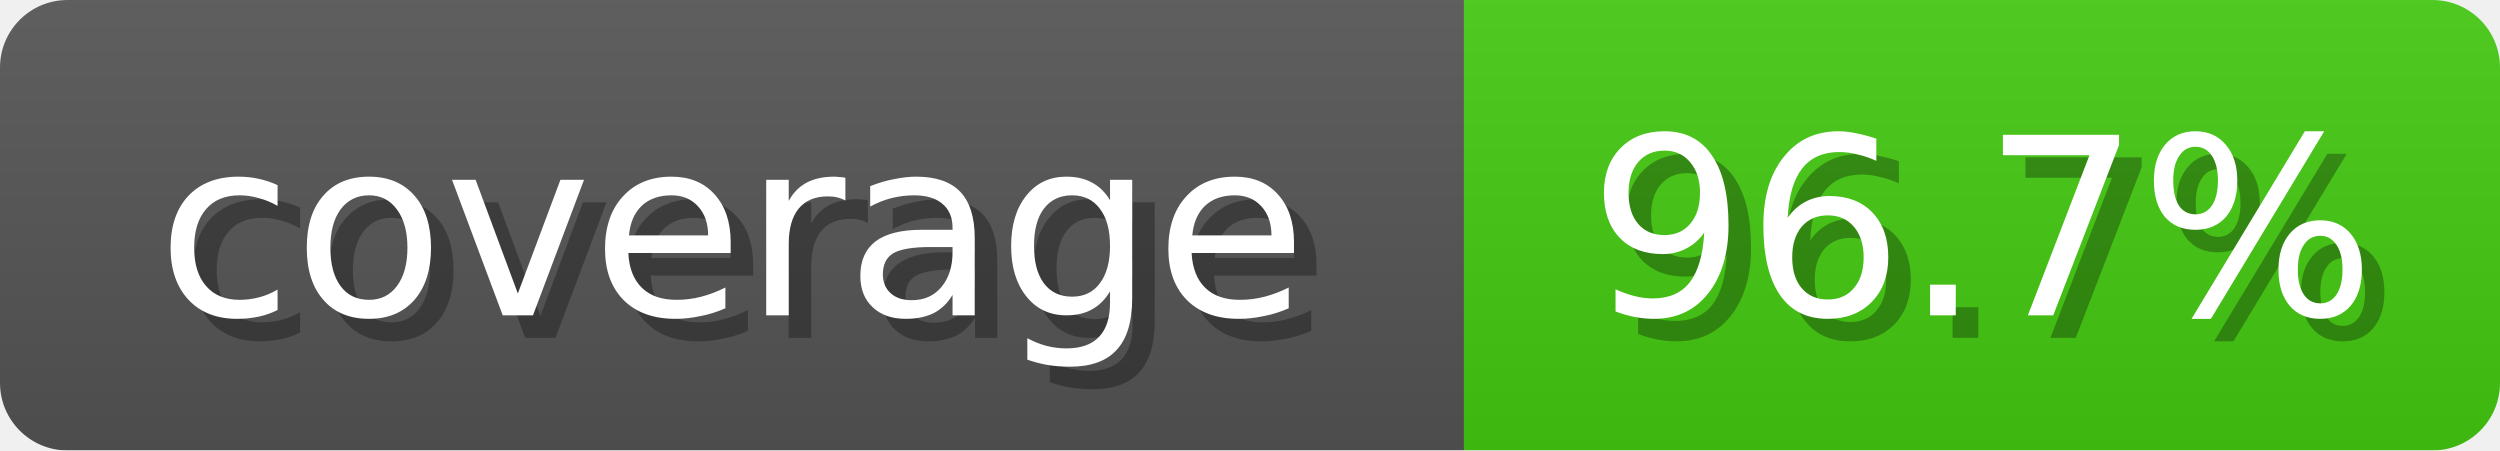
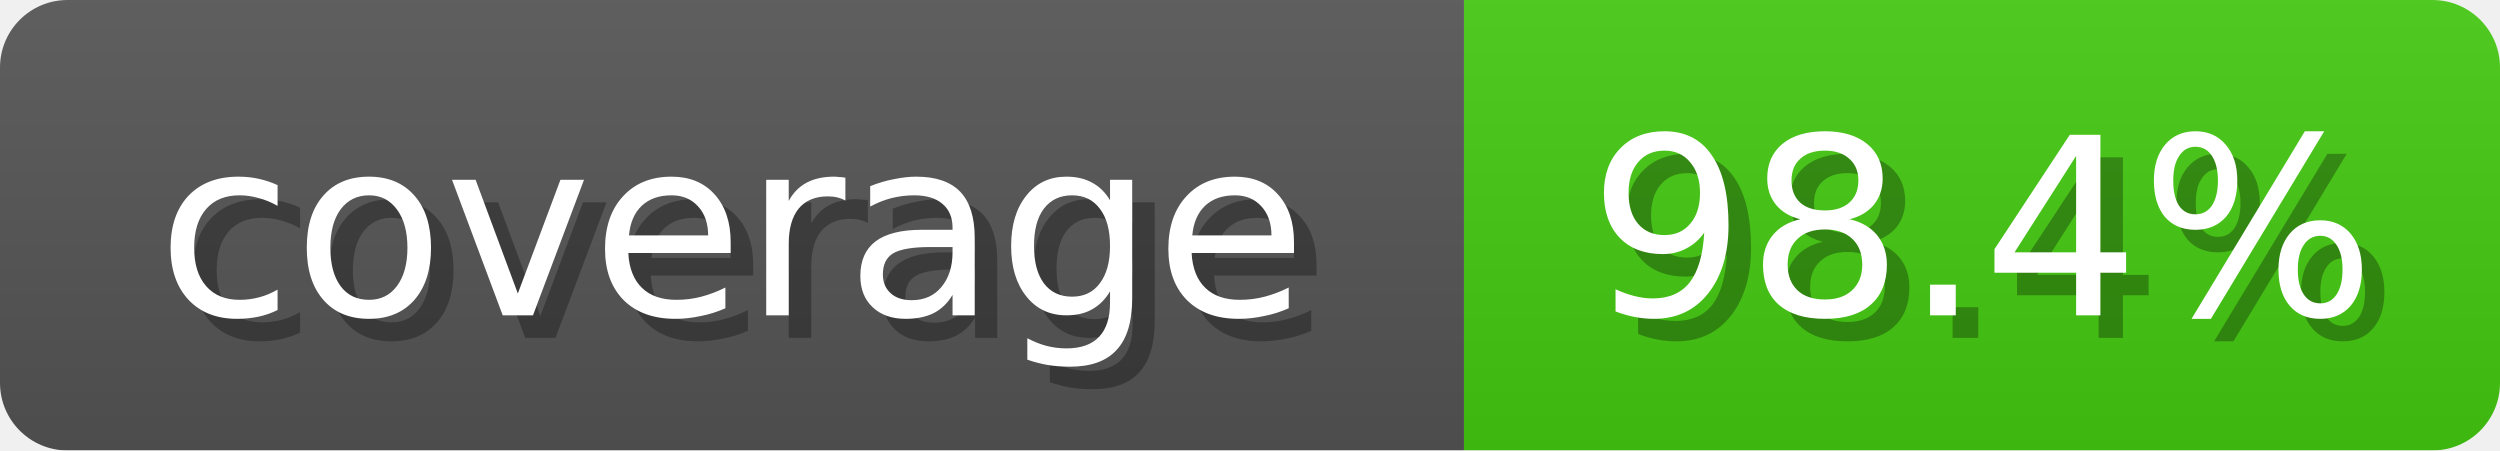
<svg xmlns="http://www.w3.org/2000/svg" width="111" height="20">
  <linearGradient id="b" x2="0" y2="100%">
    <stop offset="0" stop-color="#bbb" stop-opacity=".1" />
    <stop offset="1" stop-opacity=".1" />
  </linearGradient>
  <mask id="anybadge_3">
    <rect width="111" height="20" rx="3" fill="#fff" />
  </mask>
  <g mask="url(#anybadge_3)">
    <path fill="#555" d="M0 0h65v20H0z" />
    <path fill="#4C1" d="M65 0h46v20H65z" />
    <path fill="url(#b)" d="M0 0h111v20H0z" />
  </g>
  <g fill="#fff" text-anchor="middle" font-family="DejaVu Sans,Verdana,Geneva,sans-serif" font-size="11">
    <text x="33.5" y="15" fill="#010101" fill-opacity=".3">coverage</text>
    <text x="32.5" y="14">coverage</text>
  </g>
  <g fill="#fff" text-anchor="middle" font-family="DejaVu Sans,Verdana,Geneva,sans-serif" font-size="11">
-     <text x="89.0" y="15" fill="#010101" fill-opacity=".3">96.7%</text>
-     <text x="88.0" y="14">96.7%</text>
+     <text x="89.0" y="15" fill="#010101" fill-opacity=".3">98.4%</text>
+     <text x="88.0" y="14">98.4%</text>
  </g>
</svg>
